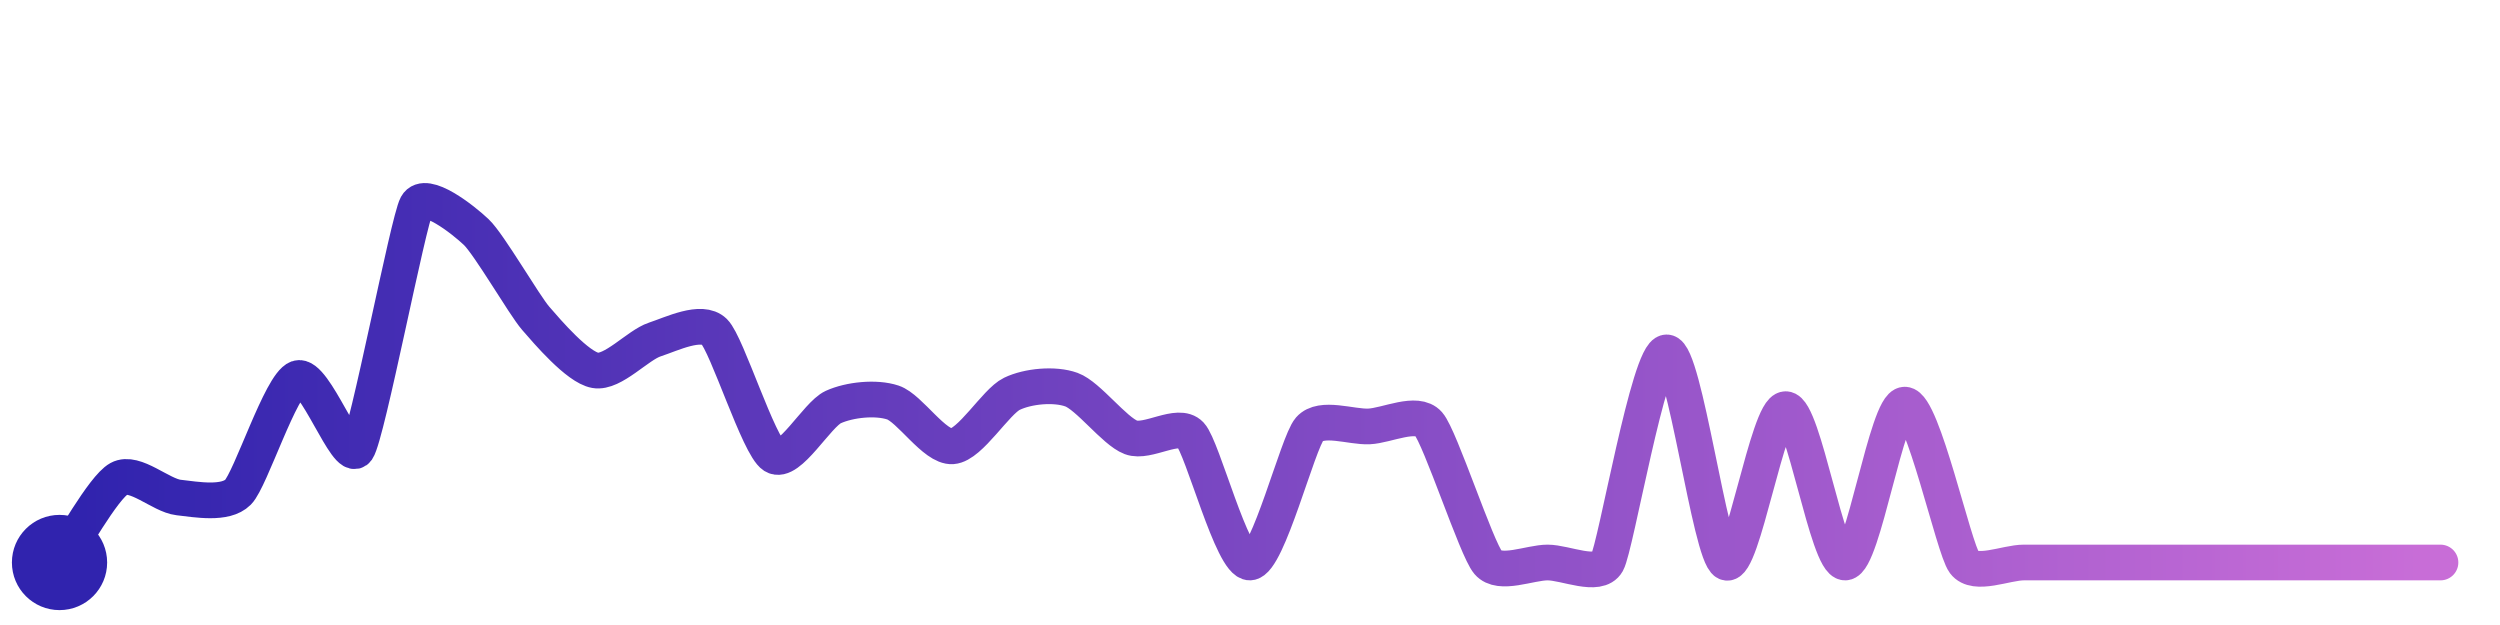
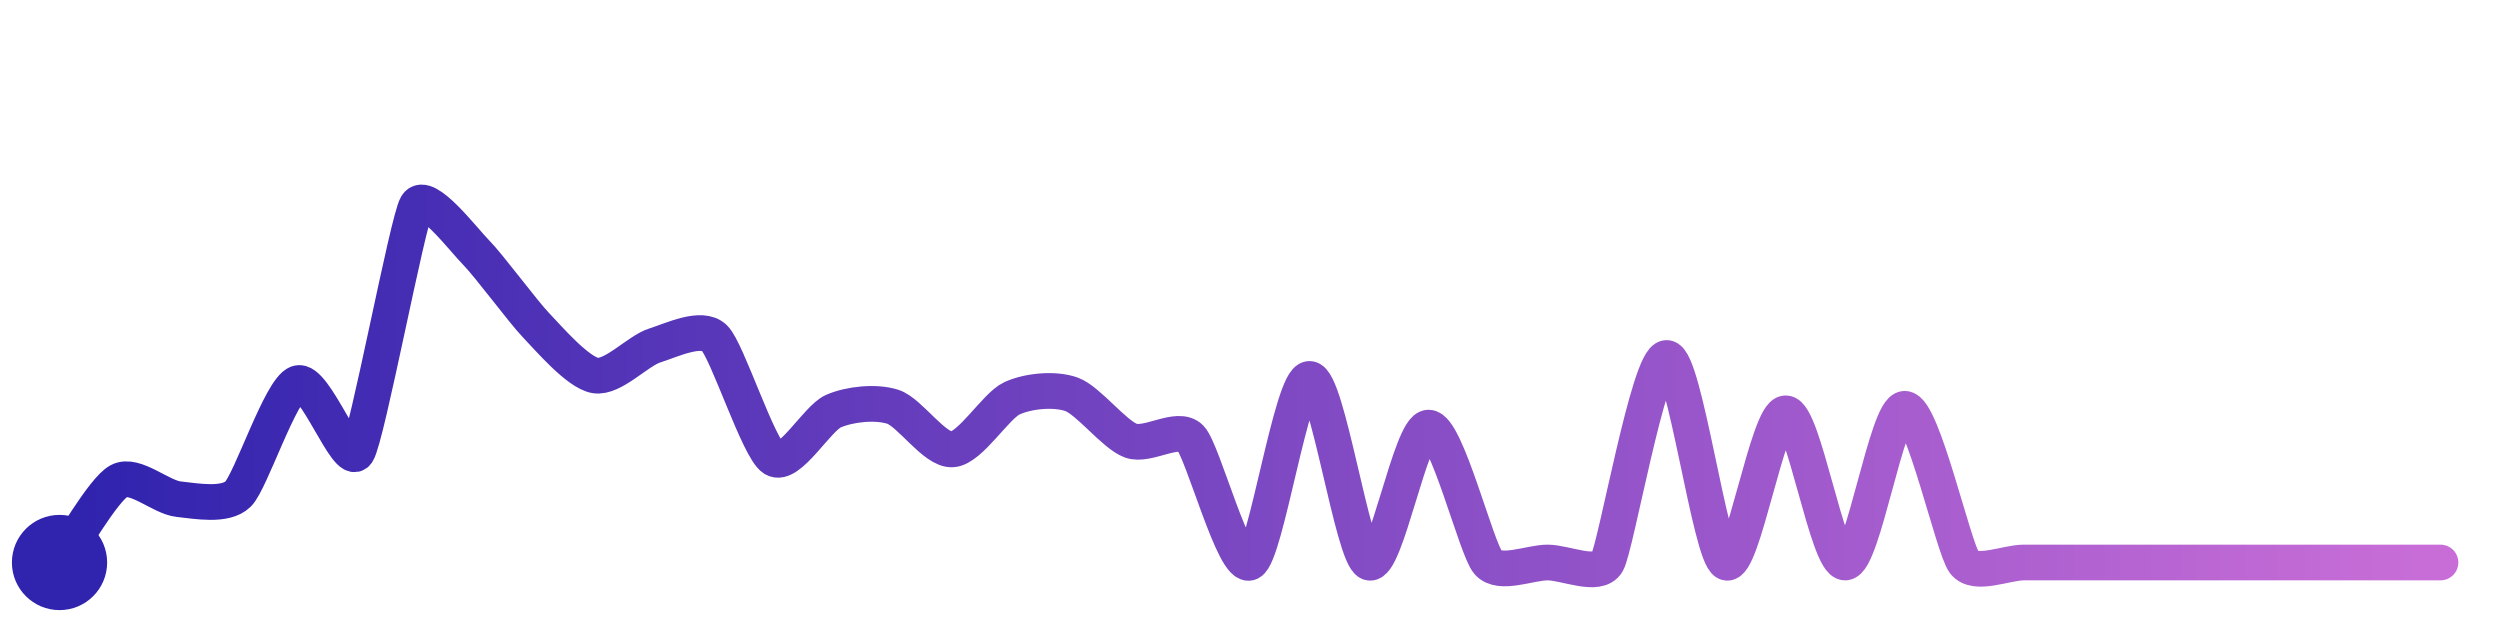
<svg xmlns="http://www.w3.org/2000/svg" width="200" height="50" viewBox="0 0 210 50">
  <defs>
    <linearGradient id="stroke" x1="0%" y1="0%" x2="100%" y2="0%">
      <stop stop-color="#3023AE" offset="0%" />
      <stop stop-color="#C86DD7" offset="100%" />
    </linearGradient>
  </defs>
-   <path stroke="url(#stroke)" stroke-width="3" stroke-linejoin="round" stroke-linecap="round" d="M5.00 46 C 5.87 44.78, 8.68 39.68, 10.00 38.96 S 13.51 40.37, 15.00 40.54 S 18.94 41.16, 20.00 40.09 S 23.59 31.03, 25.00 30.52 S 29.15 37.75, 30.00 36.52 S 34.28 17.32, 35.00 16.00 S 38.91 17.21, 40.00 18.24 S 44.02 24.36, 45.00 25.49 S 48.52 29.60, 50.00 29.86 S 53.57 27.74, 55.00 27.27 S 58.93 25.56, 60.00 26.61 S 63.73 36.24, 65.00 37.04 S 68.63 33.56, 70.00 32.94 S 73.58 32.09, 75.00 32.56 S 78.50 36.35, 80.00 36.24 S 83.65 32.48, 85.00 31.83 S 88.59 30.97, 90.00 31.48 S 93.60 34.96, 95.00 35.49 S 98.97 34.17, 100.00 35.26 S 103.50 46.07, 105.00 46.00 S 109.01 35.93, 110.00 34.80 S 113.50 34.64, 115.00 34.57 S 119.01 33.23, 120.00 34.36 S 124.02 44.86, 125.00 46.00 S 128.50 46.00, 130.00 46.00 S 134.26 47.31, 135.00 46.00 S 138.50 28.35, 140.00 28.35 S 143.65 45.35, 145.00 46.00 S 148.50 33.12, 150.00 33.12 S 153.50 46.06, 155.00 46.00 S 158.50 32.74, 160.00 32.74 S 164.10 44.80, 165.00 46.00 S 168.50 46.00, 170.00 46.00 S 173.50 46.00, 175.00 46.00 S 178.50 46.00, 180.00 46.00 S 183.50 46.00, 185.00 46.00 S 188.50 46.00, 190.00 46.00 S 193.50 46.00, 195.00 46.00 S 198.50 46.00, 200.00 46.00 S 203.50 46.00, 205.00 46.00" fill="none">
-     <animate attributeName="stroke-dashoffset" from="337.422" to="0" dur="2.2s" />
-     <animate attributeName="stroke-dasharray" from="337.422" to="337.422" />
+   <path stroke="url(#stroke)" stroke-width="3" stroke-linejoin="round" stroke-linecap="round" d="M5.00 46 C 5.88 44.79, 8.68 39.85, 10.00 39.15 S 13.51 40.52, 15.00 40.68 S 18.93 41.30, 20.00 40.25 S 23.58 31.43, 25.00 30.94 S 29.17 38.02, 30.00 36.77 S 34.23 17.29, 35.00 16.00 S 38.94 18.90, 40.00 19.97 S 43.96 24.96, 45.00 26.04 S 48.52 30.04, 50.00 30.29 S 53.57 28.22, 55.00 27.77 S 58.91 26.10, 60.00 27.13 S 63.72 36.50, 65.00 37.28 S 68.63 33.89, 70.00 33.29 S 73.57 32.46, 75.00 32.92 S 78.50 36.60, 80.00 36.50 S 83.64 32.84, 85.00 32.21 S 88.59 31.37, 90.00 31.87 S 93.59 35.26, 95.00 35.77 S 98.95 34.47, 100.00 35.54 S 103.66 46.67, 105.00 46.00 S 108.50 30.58, 110.00 30.58 S 113.61 45.43, 115.00 46.00 S 118.50 34.67, 120.00 34.67 S 124.01 44.88, 125.00 46.00 S 128.50 46.00, 130.00 46.00 S 134.25 47.30, 135.00 46.00 S 138.50 28.82, 140.00 28.82 S 143.64 45.37, 145.00 46.00 S 148.50 33.47, 150.00 33.47 S 153.50 46.06, 155.00 46.00 S 158.50 33.09, 160.00 33.09 S 164.08 44.81, 165.00 46.00 S 168.50 46.00, 170.00 46.00 S 173.50 46.00, 175.00 46.00 S 178.50 46.00, 180.00 46.00 S 183.50 46.00, 185.00 46.00 S 188.50 46.00, 190.00 46.00 S 193.50 46.00, 195.00 46.00 S 198.50 46.00, 200.00 46.00 S 203.50 46.00, 205.00 46.00" fill="none">
+     <animate attributeName="stroke-dashoffset" from="356.565" to="0" dur="2.2s" />
+     <animate attributeName="stroke-dasharray" from="356.565" to="356.565" />
  </path>
  <circle r="4" cx="5" cy="46" fill="#3023AE" />
  <circle r="4" cx="205" cy="46" fill="#C86DD7" opacity="0">
    <animate attributeName="opacity" from="0" to="1" dur="0.1s" begin="2.2s" fill="freeze" />
  </circle>
</svg>
